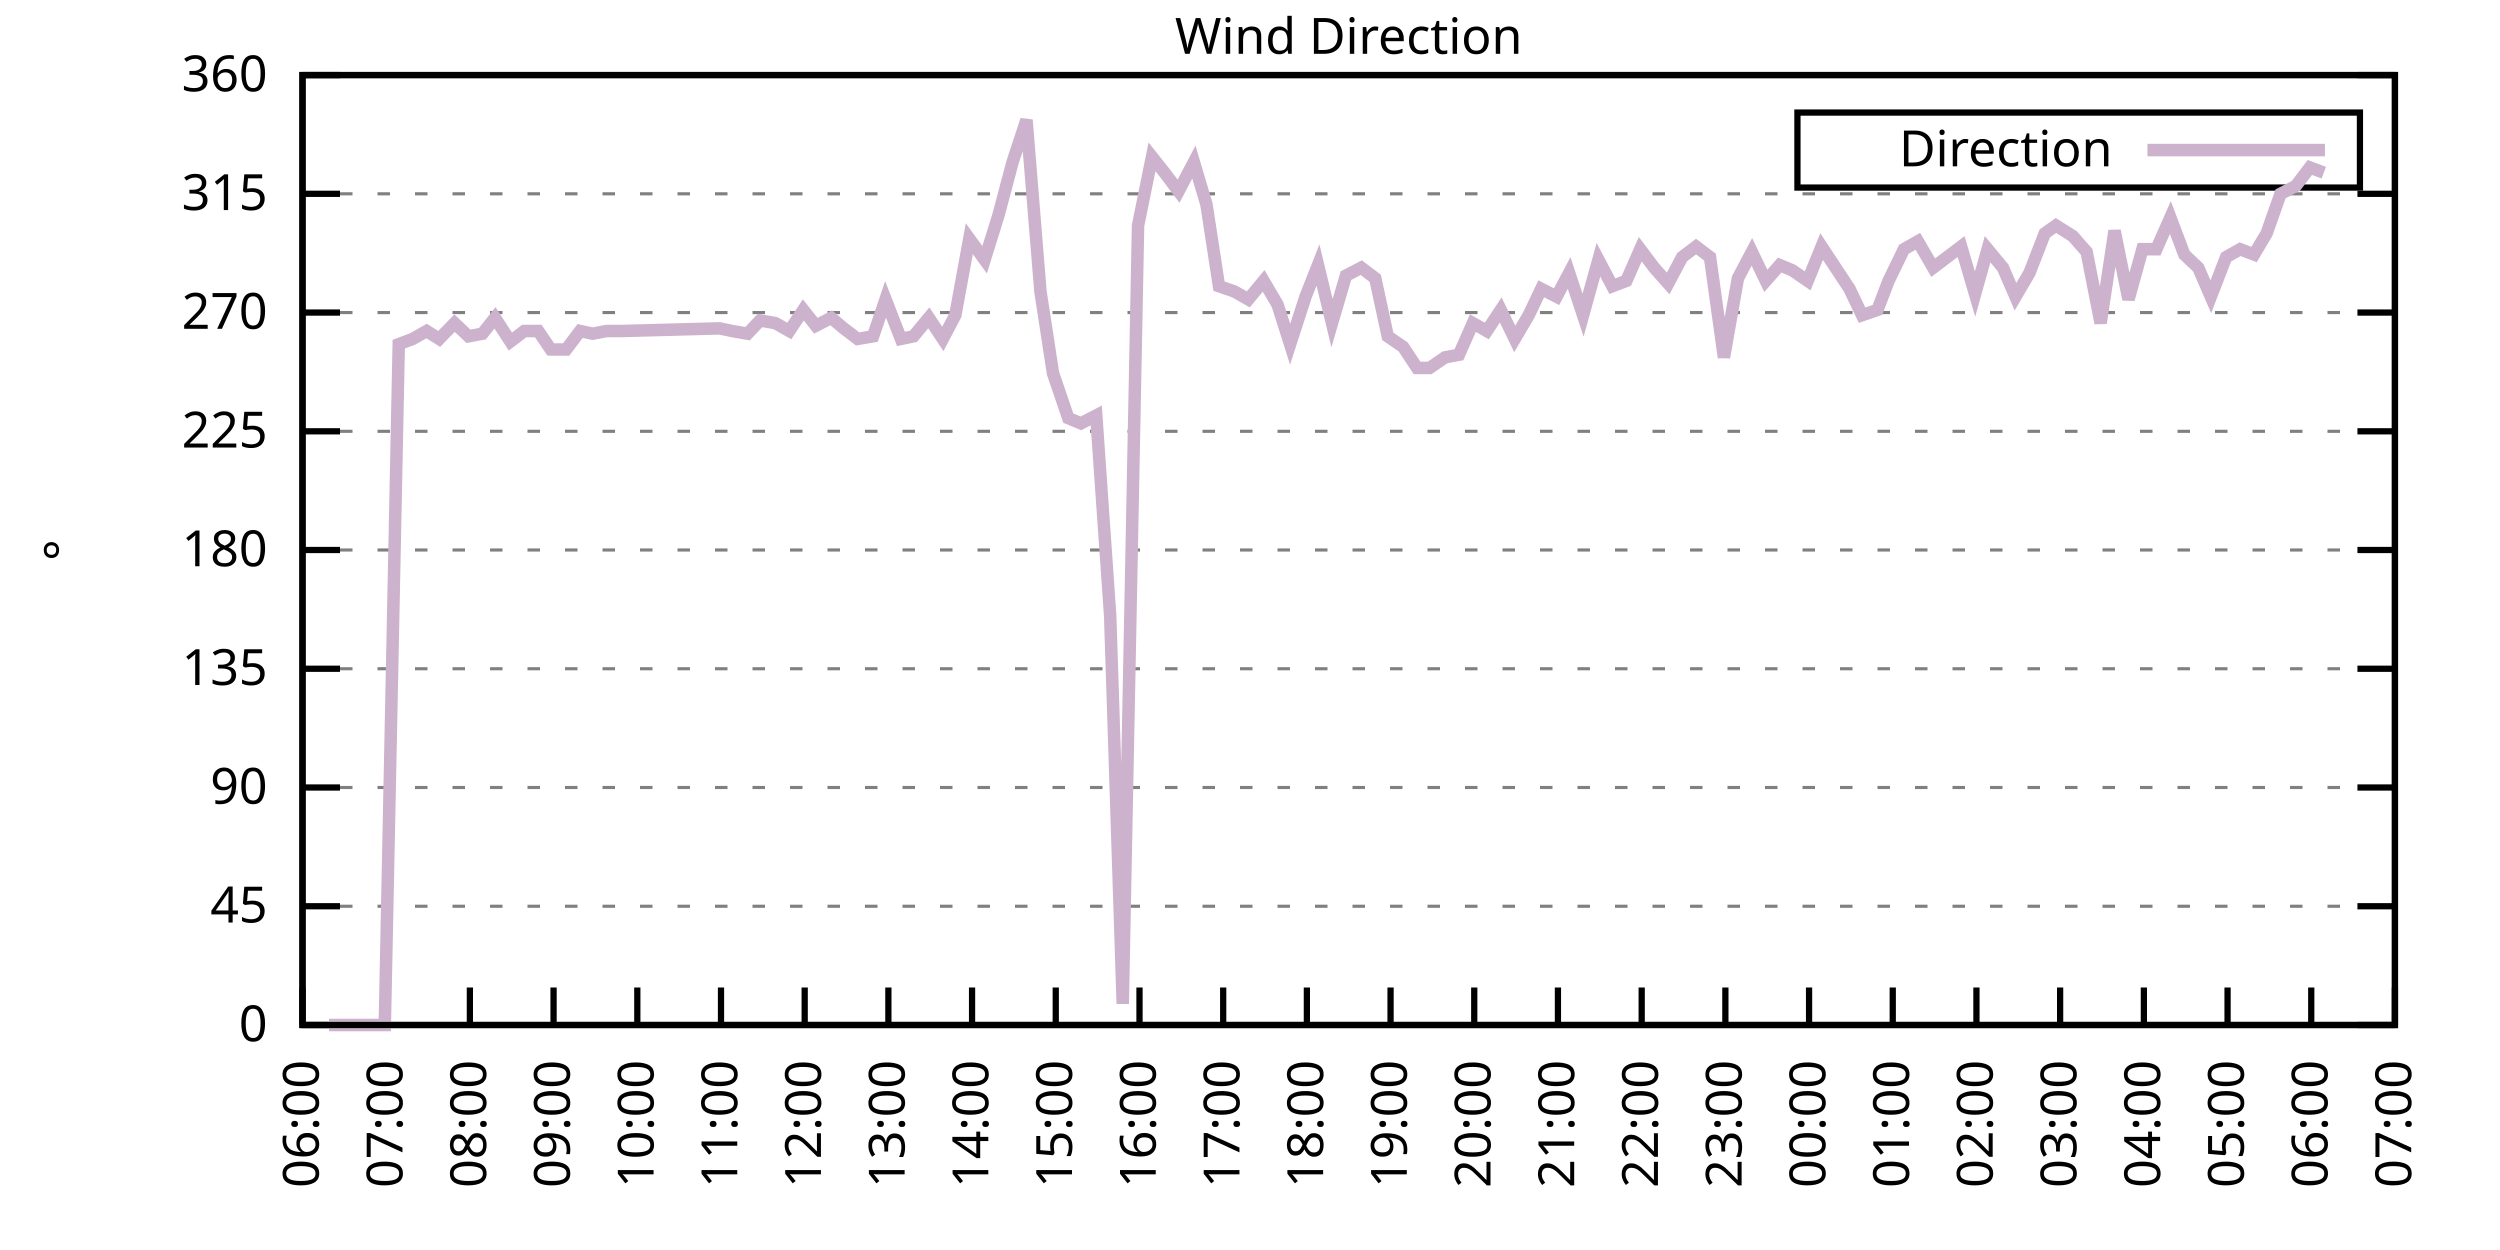
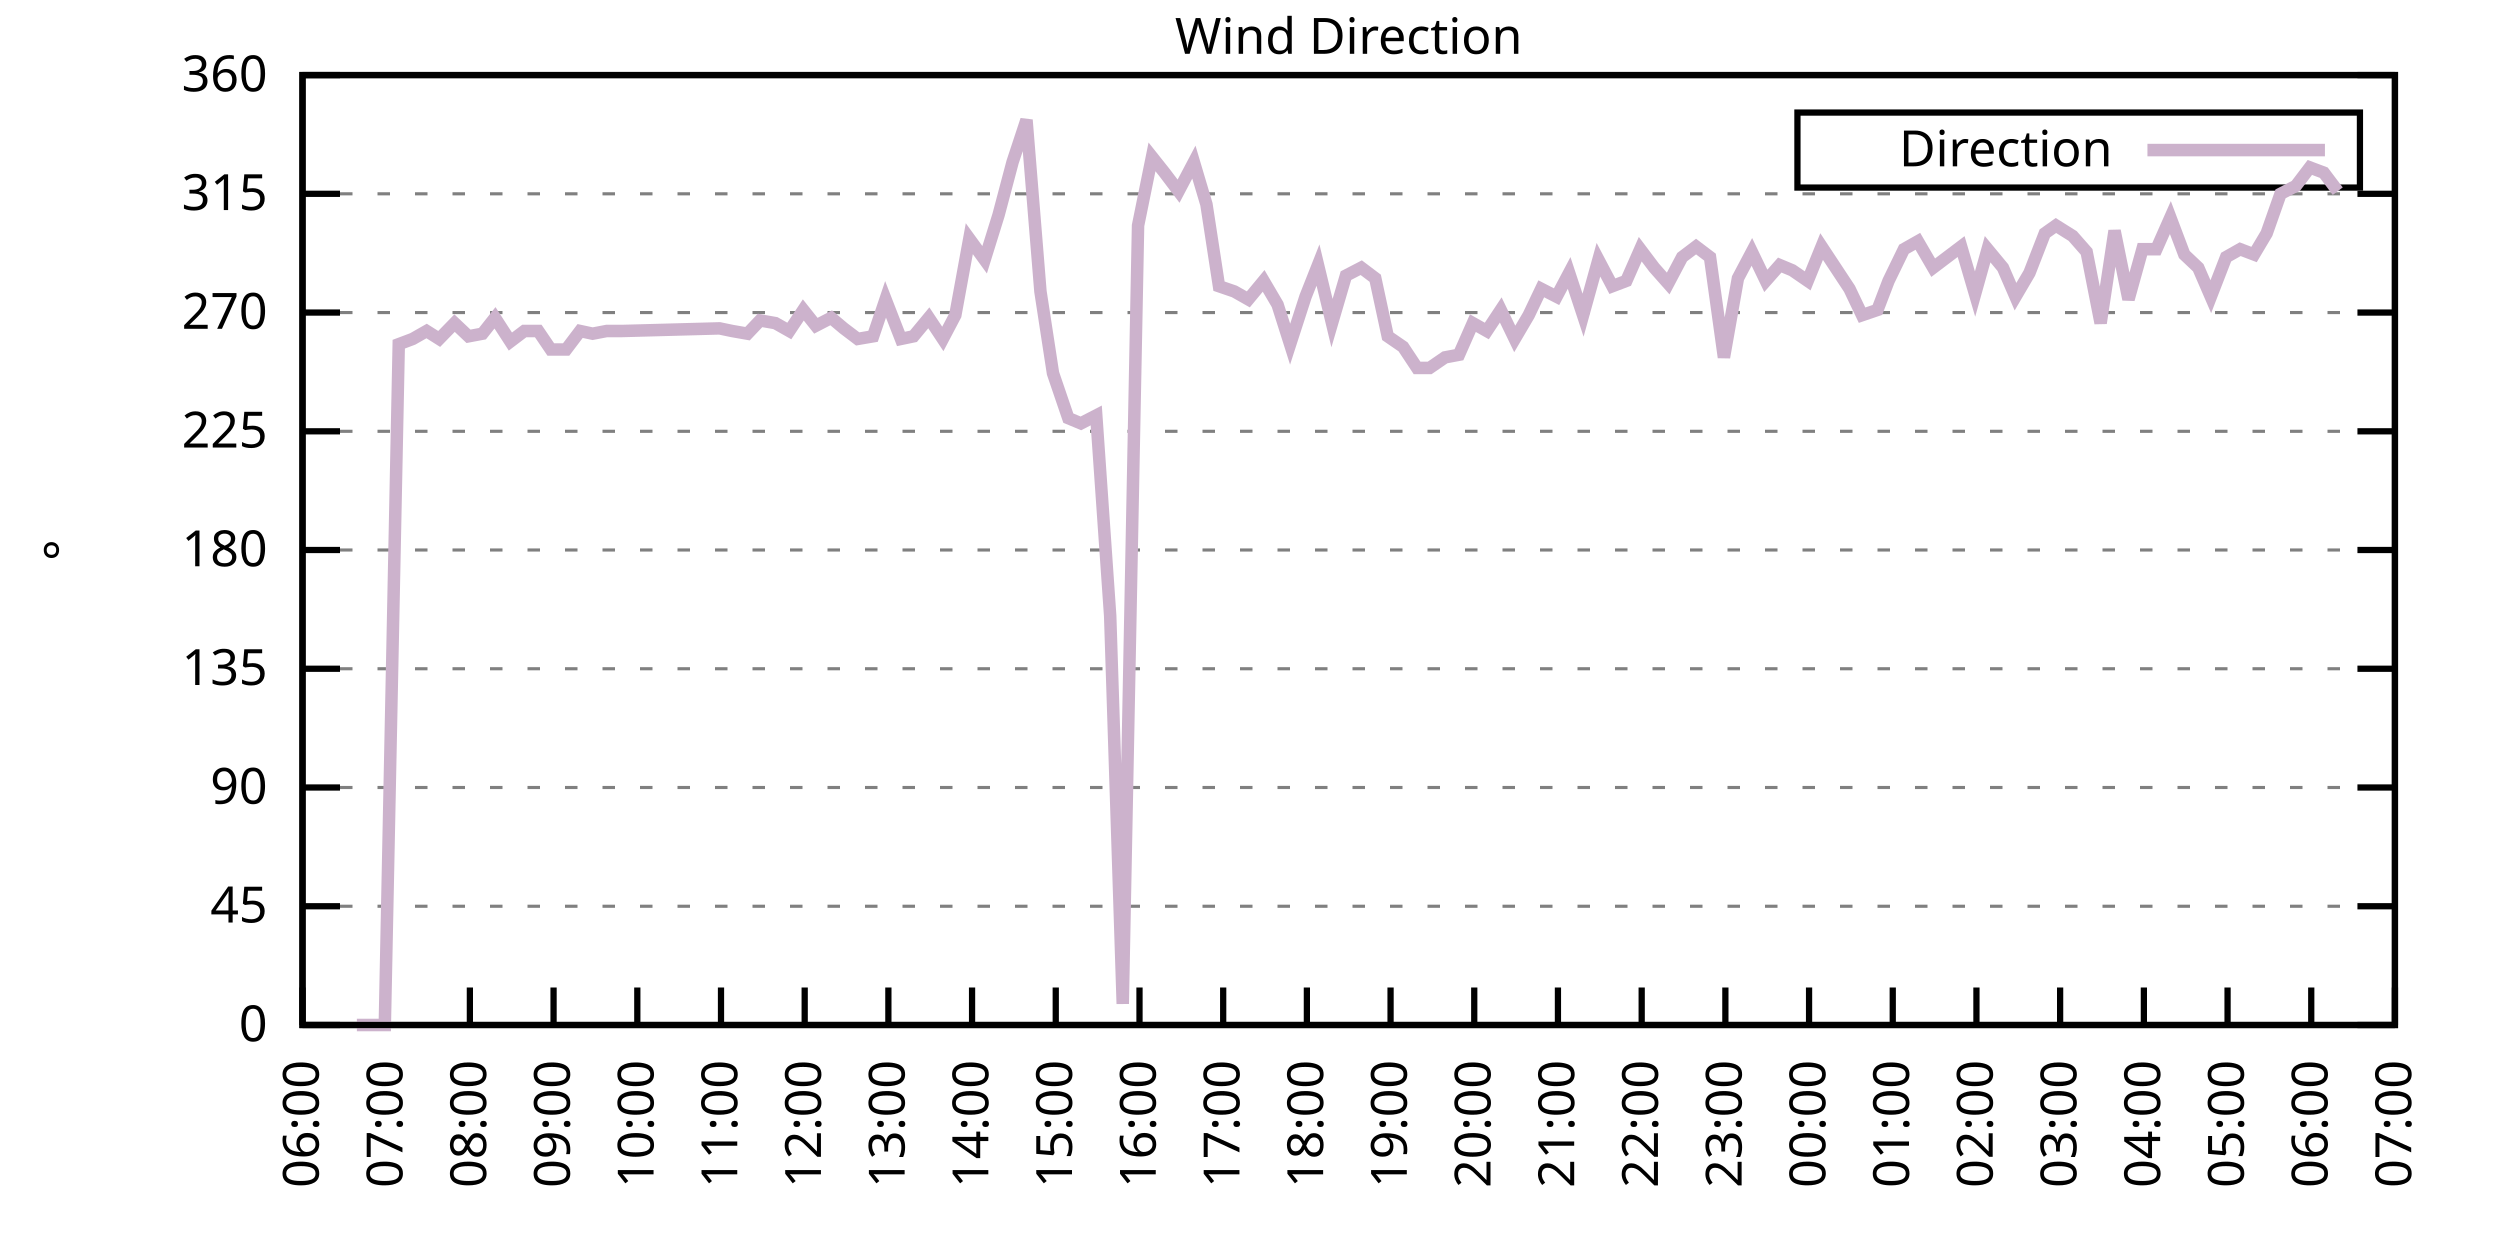
<svg xmlns="http://www.w3.org/2000/svg" xmlns:xlink="http://www.w3.org/1999/xlink" width="400" height="200" viewBox="0 0 400 200">
  <g id="gnuplot_canvas">
    <rect x="0" y="0" width="400" height="200" fill="none" />
    <defs>
      <circle id="gpDot" r="0.5" stroke-width="0.5" stroke="currentColor" />
      <path id="gpPt0" stroke-width="0.333" stroke="currentColor" d="M-1,0 h2 M0,-1 v2" />
      <path id="gpPt1" stroke-width="0.333" stroke="currentColor" d="M-1,-1 L1,1 M1,-1 L-1,1" />
      <path id="gpPt2" stroke-width="0.333" stroke="currentColor" d="M-1,0 L1,0 M0,-1 L0,1 M-1,-1 L1,1 M-1,1 L1,-1" />
      <rect id="gpPt3" stroke-width="0.333" stroke="currentColor" x="-1" y="-1" width="2" height="2" />
      <rect id="gpPt4" stroke-width="0.333" stroke="currentColor" fill="currentColor" x="-1" y="-1" width="2" height="2" />
      <circle id="gpPt5" stroke-width="0.333" stroke="currentColor" cx="0" cy="0" r="1" />
      <use xlink:href="#gpPt5" id="gpPt6" fill="currentColor" stroke="none" />
      <path id="gpPt7" stroke-width="0.333" stroke="currentColor" d="M0,-1.33 L-1.33,0.67 L1.33,0.67 z" />
      <use xlink:href="#gpPt7" id="gpPt8" fill="currentColor" stroke="none" />
      <use xlink:href="#gpPt7" id="gpPt9" stroke="currentColor" transform="rotate(180)" />
      <use xlink:href="#gpPt9" id="gpPt10" fill="currentColor" stroke="none" />
      <use xlink:href="#gpPt3" id="gpPt11" stroke="currentColor" transform="rotate(45)" />
      <use xlink:href="#gpPt11" id="gpPt12" fill="currentColor" stroke="none" />
      <path id="gpPt13" stroke-width="0.333" stroke="currentColor" d="M0,1.330 L1.265,0.411 L0.782,-1.067 L-0.782,-1.076 L-1.265,0.411 z" />
      <use xlink:href="#gpPt13" id="gpPt14" fill="currentColor" stroke="none" />
      <filter id="textbox" filterUnits="objectBoundingBox" x="0" y="0" height="1" width="1">
        <feFlood flood-color="white" flood-opacity="1" result="bgnd" />
        <feComposite in="SourceGraphic" in2="bgnd" operator="atop" />
      </filter>
      <filter id="greybox" filterUnits="objectBoundingBox" x="0" y="0" height="1" width="1">
        <feFlood flood-color="lightgrey" flood-opacity="1" result="grey" />
        <feComposite in="SourceGraphic" in2="grey" operator="atop" />
      </filter>
    </defs>
    <g fill="none" color="white" stroke="currentColor" stroke-width="1.00" stroke-linecap="butt" stroke-linejoin="miter">
</g>
    <g fill="none" color="black" stroke="currentColor" stroke-width="1.00" stroke-linecap="butt" stroke-linejoin="miter">
      <g stroke="none" shape-rendering="crispEdges">
        <polygon fill="rgb(255, 255, 255)" points="48.40,164.00 383.18,164.00 383.18,12.02 48.40,12.02 " />
      </g>
    </g>
    <g fill="none" color="black" stroke="currentColor" stroke-width="1.00" stroke-linecap="butt" stroke-linejoin="miter">
</g>
    <g fill="none" color="black" stroke="black" stroke-width="0.50" stroke-linecap="butt" stroke-linejoin="miter">
</g>
    <g fill="none" color="gray" stroke="currentColor" stroke-width="0.50" stroke-linecap="butt" stroke-linejoin="miter">
      <path stroke="gray" stroke-dasharray="2,4" class="gridline" d="M48.40,164.00 L383.19,164.00  " />
    </g>
    <g fill="none" color="gray" stroke="gray" stroke-width="1.00" stroke-linecap="butt" stroke-linejoin="miter">
</g>
    <g fill="none" color="black" stroke="currentColor" stroke-width="1.00" stroke-linecap="butt" stroke-linejoin="miter">
      <path stroke="black" d="M48.40,164.00 L54.40,164.00 M383.19,164.00 L377.19,164.00  " />
      <g transform="translate(42.80,166.60)" stroke="none" fill="black" font-family="Sans" font-size="8.00" text-anchor="end">
        <text>
          <tspan font-family="Sans"> 0</tspan>
        </text>
      </g>
    </g>
    <g fill="none" color="black" stroke="currentColor" stroke-width="1.00" stroke-linecap="butt" stroke-linejoin="miter">
</g>
    <g fill="none" color="black" stroke="black" stroke-width="0.50" stroke-linecap="butt" stroke-linejoin="miter">
</g>
    <g fill="none" color="gray" stroke="currentColor" stroke-width="0.50" stroke-linecap="butt" stroke-linejoin="miter">
      <path stroke="gray" stroke-dasharray="2,4" class="gridline" d="M48.40,145.00 L383.19,145.00  " />
    </g>
    <g fill="none" color="gray" stroke="gray" stroke-width="1.00" stroke-linecap="butt" stroke-linejoin="miter">
</g>
    <g fill="none" color="black" stroke="currentColor" stroke-width="1.00" stroke-linecap="butt" stroke-linejoin="miter">
      <path stroke="black" d="M48.40,145.00 L54.40,145.00 M383.19,145.00 L377.19,145.00  " />
      <g transform="translate(42.80,147.60)" stroke="none" fill="black" font-family="Sans" font-size="8.00" text-anchor="end">
        <text>
          <tspan font-family="Sans"> 45</tspan>
        </text>
      </g>
    </g>
    <g fill="none" color="black" stroke="currentColor" stroke-width="1.00" stroke-linecap="butt" stroke-linejoin="miter">
</g>
    <g fill="none" color="black" stroke="black" stroke-width="0.50" stroke-linecap="butt" stroke-linejoin="miter">
</g>
    <g fill="none" color="gray" stroke="currentColor" stroke-width="0.50" stroke-linecap="butt" stroke-linejoin="miter">
      <path stroke="gray" stroke-dasharray="2,4" class="gridline" d="M48.40,126.00 L383.19,126.00  " />
    </g>
    <g fill="none" color="gray" stroke="gray" stroke-width="1.00" stroke-linecap="butt" stroke-linejoin="miter">
</g>
    <g fill="none" color="black" stroke="currentColor" stroke-width="1.00" stroke-linecap="butt" stroke-linejoin="miter">
      <path stroke="black" d="M48.40,126.00 L54.40,126.00 M383.19,126.00 L377.19,126.00  " />
      <g transform="translate(42.80,128.60)" stroke="none" fill="black" font-family="Sans" font-size="8.00" text-anchor="end">
        <text>
          <tspan font-family="Sans"> 90</tspan>
        </text>
      </g>
    </g>
    <g fill="none" color="black" stroke="currentColor" stroke-width="1.00" stroke-linecap="butt" stroke-linejoin="miter">
</g>
    <g fill="none" color="black" stroke="black" stroke-width="0.50" stroke-linecap="butt" stroke-linejoin="miter">
</g>
    <g fill="none" color="gray" stroke="currentColor" stroke-width="0.50" stroke-linecap="butt" stroke-linejoin="miter">
      <path stroke="gray" stroke-dasharray="2,4" class="gridline" d="M48.40,107.00 L383.19,107.00  " />
    </g>
    <g fill="none" color="gray" stroke="gray" stroke-width="1.00" stroke-linecap="butt" stroke-linejoin="miter">
</g>
    <g fill="none" color="black" stroke="currentColor" stroke-width="1.00" stroke-linecap="butt" stroke-linejoin="miter">
      <path stroke="black" d="M48.40,107.00 L54.40,107.00 M383.19,107.00 L377.19,107.00  " />
      <g transform="translate(42.80,109.60)" stroke="none" fill="black" font-family="Sans" font-size="8.00" text-anchor="end">
        <text>
          <tspan font-family="Sans"> 135</tspan>
        </text>
      </g>
    </g>
    <g fill="none" color="black" stroke="currentColor" stroke-width="1.00" stroke-linecap="butt" stroke-linejoin="miter">
</g>
    <g fill="none" color="black" stroke="black" stroke-width="0.50" stroke-linecap="butt" stroke-linejoin="miter">
</g>
    <g fill="none" color="gray" stroke="currentColor" stroke-width="0.50" stroke-linecap="butt" stroke-linejoin="miter">
      <path stroke="gray" stroke-dasharray="2,4" class="gridline" d="M48.40,88.00 L383.19,88.00  " />
    </g>
    <g fill="none" color="gray" stroke="gray" stroke-width="1.00" stroke-linecap="butt" stroke-linejoin="miter">
</g>
    <g fill="none" color="black" stroke="currentColor" stroke-width="1.00" stroke-linecap="butt" stroke-linejoin="miter">
      <path stroke="black" d="M48.40,88.00 L54.40,88.00 M383.19,88.00 L377.19,88.00  " />
      <g transform="translate(42.80,90.60)" stroke="none" fill="black" font-family="Sans" font-size="8.00" text-anchor="end">
        <text>
          <tspan font-family="Sans"> 180</tspan>
        </text>
      </g>
    </g>
    <g fill="none" color="black" stroke="currentColor" stroke-width="1.00" stroke-linecap="butt" stroke-linejoin="miter">
</g>
    <g fill="none" color="black" stroke="black" stroke-width="0.50" stroke-linecap="butt" stroke-linejoin="miter">
</g>
    <g fill="none" color="gray" stroke="currentColor" stroke-width="0.50" stroke-linecap="butt" stroke-linejoin="miter">
      <path stroke="gray" stroke-dasharray="2,4" class="gridline" d="M48.40,69.01 L383.19,69.01  " />
    </g>
    <g fill="none" color="gray" stroke="gray" stroke-width="1.00" stroke-linecap="butt" stroke-linejoin="miter">
</g>
    <g fill="none" color="black" stroke="currentColor" stroke-width="1.00" stroke-linecap="butt" stroke-linejoin="miter">
      <path stroke="black" d="M48.40,69.01 L54.40,69.01 M383.19,69.01 L377.19,69.01  " />
      <g transform="translate(42.80,71.61)" stroke="none" fill="black" font-family="Sans" font-size="8.00" text-anchor="end">
        <text>
          <tspan font-family="Sans"> 225</tspan>
        </text>
      </g>
    </g>
    <g fill="none" color="black" stroke="currentColor" stroke-width="1.00" stroke-linecap="butt" stroke-linejoin="miter">
</g>
    <g fill="none" color="black" stroke="black" stroke-width="0.50" stroke-linecap="butt" stroke-linejoin="miter">
</g>
    <g fill="none" color="gray" stroke="currentColor" stroke-width="0.50" stroke-linecap="butt" stroke-linejoin="miter">
      <path stroke="gray" stroke-dasharray="2,4" class="gridline" d="M48.40,50.01 L383.19,50.01  " />
    </g>
    <g fill="none" color="gray" stroke="gray" stroke-width="1.00" stroke-linecap="butt" stroke-linejoin="miter">
</g>
    <g fill="none" color="black" stroke="currentColor" stroke-width="1.00" stroke-linecap="butt" stroke-linejoin="miter">
      <path stroke="black" d="M48.40,50.01 L54.40,50.01 M383.19,50.01 L377.19,50.01  " />
      <g transform="translate(42.80,52.61)" stroke="none" fill="black" font-family="Sans" font-size="8.00" text-anchor="end">
        <text>
          <tspan font-family="Sans"> 270</tspan>
        </text>
      </g>
    </g>
    <g fill="none" color="black" stroke="currentColor" stroke-width="1.00" stroke-linecap="butt" stroke-linejoin="miter">
</g>
    <g fill="none" color="black" stroke="black" stroke-width="0.50" stroke-linecap="butt" stroke-linejoin="miter">
</g>
    <g fill="none" color="gray" stroke="currentColor" stroke-width="0.50" stroke-linecap="butt" stroke-linejoin="miter">
      <path stroke="gray" stroke-dasharray="2,4" class="gridline" d="M48.40,31.01 L383.19,31.01  " />
    </g>
    <g fill="none" color="gray" stroke="gray" stroke-width="1.00" stroke-linecap="butt" stroke-linejoin="miter">
</g>
    <g fill="none" color="black" stroke="currentColor" stroke-width="1.00" stroke-linecap="butt" stroke-linejoin="miter">
      <path stroke="black" d="M48.40,31.01 L54.40,31.01 M383.19,31.01 L377.19,31.01  " />
      <g transform="translate(42.80,33.61)" stroke="none" fill="black" font-family="Sans" font-size="8.00" text-anchor="end">
        <text>
          <tspan font-family="Sans"> 315</tspan>
        </text>
      </g>
    </g>
    <g fill="none" color="black" stroke="currentColor" stroke-width="1.00" stroke-linecap="butt" stroke-linejoin="miter">
</g>
    <g fill="none" color="black" stroke="black" stroke-width="0.50" stroke-linecap="butt" stroke-linejoin="miter">
</g>
    <g fill="none" color="gray" stroke="currentColor" stroke-width="0.50" stroke-linecap="butt" stroke-linejoin="miter">
      <path stroke="gray" stroke-dasharray="2,4" class="gridline" d="M48.40,12.01 L383.19,12.01  " />
    </g>
    <g fill="none" color="gray" stroke="gray" stroke-width="1.00" stroke-linecap="butt" stroke-linejoin="miter">
</g>
    <g fill="none" color="black" stroke="currentColor" stroke-width="1.00" stroke-linecap="butt" stroke-linejoin="miter">
      <path stroke="black" d="M48.40,12.01 L54.40,12.01 M383.19,12.01 L377.19,12.01  " />
      <g transform="translate(42.80,14.61)" stroke="none" fill="black" font-family="Sans" font-size="8.00" text-anchor="end">
        <text>
          <tspan font-family="Sans"> 360</tspan>
        </text>
      </g>
    </g>
    <g fill="none" color="black" stroke="currentColor" stroke-width="1.00" stroke-linecap="butt" stroke-linejoin="miter">
      <path stroke="black" d="M48.40,164.00 L48.40,158.00  " />
      <g transform="translate(51.00,169.60) rotate(270.00)" stroke="none" fill="black" font-family="Sans" font-size="8.00" text-anchor="end">
        <text>
          <tspan font-family="Sans">06:00</tspan>
        </text>
      </g>
    </g>
    <g fill="none" color="black" stroke="currentColor" stroke-width="1.00" stroke-linecap="butt" stroke-linejoin="miter">
      <path stroke="black" d="M61.79,164.00 L61.79,158.00  " />
      <g transform="translate(64.39,169.60) rotate(270.00)" stroke="none" fill="black" font-family="Sans" font-size="8.00" text-anchor="end">
        <text>
          <tspan font-family="Sans">07:00</tspan>
        </text>
      </g>
    </g>
    <g fill="none" color="black" stroke="currentColor" stroke-width="1.00" stroke-linecap="butt" stroke-linejoin="miter">
      <path stroke="black" d="M75.18,164.00 L75.18,158.00  " />
      <g transform="translate(77.78,169.60) rotate(270.00)" stroke="none" fill="black" font-family="Sans" font-size="8.00" text-anchor="end">
        <text>
          <tspan font-family="Sans">08:00</tspan>
        </text>
      </g>
    </g>
    <g fill="none" color="black" stroke="currentColor" stroke-width="1.00" stroke-linecap="butt" stroke-linejoin="miter">
      <path stroke="black" d="M88.57,164.00 L88.57,158.00  " />
      <g transform="translate(91.17,169.60) rotate(270.00)" stroke="none" fill="black" font-family="Sans" font-size="8.00" text-anchor="end">
        <text>
          <tspan font-family="Sans">09:00</tspan>
        </text>
      </g>
    </g>
    <g fill="none" color="black" stroke="currentColor" stroke-width="1.00" stroke-linecap="butt" stroke-linejoin="miter">
      <path stroke="black" d="M101.97,164.00 L101.97,158.00  " />
      <g transform="translate(104.57,169.60) rotate(270.00)" stroke="none" fill="black" font-family="Sans" font-size="8.00" text-anchor="end">
        <text>
          <tspan font-family="Sans">10:00</tspan>
        </text>
      </g>
    </g>
    <g fill="none" color="black" stroke="currentColor" stroke-width="1.00" stroke-linecap="butt" stroke-linejoin="miter">
      <path stroke="black" d="M115.36,164.00 L115.36,158.00  " />
      <g transform="translate(117.96,169.60) rotate(270.00)" stroke="none" fill="black" font-family="Sans" font-size="8.00" text-anchor="end">
        <text>
          <tspan font-family="Sans">11:00</tspan>
        </text>
      </g>
    </g>
    <g fill="none" color="black" stroke="currentColor" stroke-width="1.00" stroke-linecap="butt" stroke-linejoin="miter">
      <path stroke="black" d="M128.75,164.00 L128.75,158.00  " />
      <g transform="translate(131.35,169.60) rotate(270.00)" stroke="none" fill="black" font-family="Sans" font-size="8.00" text-anchor="end">
        <text>
          <tspan font-family="Sans">12:00</tspan>
        </text>
      </g>
    </g>
    <g fill="none" color="black" stroke="currentColor" stroke-width="1.00" stroke-linecap="butt" stroke-linejoin="miter">
      <path stroke="black" d="M142.14,164.00 L142.14,158.00  " />
      <g transform="translate(144.74,169.60) rotate(270.00)" stroke="none" fill="black" font-family="Sans" font-size="8.00" text-anchor="end">
        <text>
          <tspan font-family="Sans">13:00</tspan>
        </text>
      </g>
    </g>
    <g fill="none" color="black" stroke="currentColor" stroke-width="1.00" stroke-linecap="butt" stroke-linejoin="miter">
      <path stroke="black" d="M155.53,164.00 L155.53,158.00  " />
      <g transform="translate(158.13,169.60) rotate(270.00)" stroke="none" fill="black" font-family="Sans" font-size="8.00" text-anchor="end">
        <text>
          <tspan font-family="Sans">14:00</tspan>
        </text>
      </g>
    </g>
    <g fill="none" color="black" stroke="currentColor" stroke-width="1.00" stroke-linecap="butt" stroke-linejoin="miter">
      <path stroke="black" d="M168.92,164.00 L168.92,158.00  " />
      <g transform="translate(171.52,169.60) rotate(270.00)" stroke="none" fill="black" font-family="Sans" font-size="8.00" text-anchor="end">
        <text>
          <tspan font-family="Sans">15:00</tspan>
        </text>
      </g>
    </g>
    <g fill="none" color="black" stroke="currentColor" stroke-width="1.00" stroke-linecap="butt" stroke-linejoin="miter">
      <path stroke="black" d="M182.32,164.00 L182.32,158.00  " />
      <g transform="translate(184.92,169.60) rotate(270.00)" stroke="none" fill="black" font-family="Sans" font-size="8.00" text-anchor="end">
        <text>
          <tspan font-family="Sans">16:00</tspan>
        </text>
      </g>
    </g>
    <g fill="none" color="black" stroke="currentColor" stroke-width="1.00" stroke-linecap="butt" stroke-linejoin="miter">
      <path stroke="black" d="M195.71,164.00 L195.71,158.00  " />
      <g transform="translate(198.31,169.60) rotate(270.00)" stroke="none" fill="black" font-family="Sans" font-size="8.00" text-anchor="end">
        <text>
          <tspan font-family="Sans">17:00</tspan>
        </text>
      </g>
    </g>
    <g fill="none" color="black" stroke="currentColor" stroke-width="1.00" stroke-linecap="butt" stroke-linejoin="miter">
      <path stroke="black" d="M209.10,164.00 L209.10,158.00  " />
      <g transform="translate(211.70,169.60) rotate(270.00)" stroke="none" fill="black" font-family="Sans" font-size="8.00" text-anchor="end">
        <text>
          <tspan font-family="Sans">18:00</tspan>
        </text>
      </g>
    </g>
    <g fill="none" color="black" stroke="currentColor" stroke-width="1.00" stroke-linecap="butt" stroke-linejoin="miter">
      <path stroke="black" d="M222.49,164.00 L222.49,158.00  " />
      <g transform="translate(225.09,169.60) rotate(270.00)" stroke="none" fill="black" font-family="Sans" font-size="8.00" text-anchor="end">
        <text>
          <tspan font-family="Sans">19:00</tspan>
        </text>
      </g>
    </g>
    <g fill="none" color="black" stroke="currentColor" stroke-width="1.00" stroke-linecap="butt" stroke-linejoin="miter">
      <path stroke="black" d="M235.88,164.00 L235.88,158.00  " />
      <g transform="translate(238.48,169.60) rotate(270.00)" stroke="none" fill="black" font-family="Sans" font-size="8.00" text-anchor="end">
        <text>
          <tspan font-family="Sans">20:00</tspan>
        </text>
      </g>
    </g>
    <g fill="none" color="black" stroke="currentColor" stroke-width="1.00" stroke-linecap="butt" stroke-linejoin="miter">
      <path stroke="black" d="M249.27,164.00 L249.27,158.00  " />
      <g transform="translate(251.87,169.60) rotate(270.00)" stroke="none" fill="black" font-family="Sans" font-size="8.00" text-anchor="end">
        <text>
          <tspan font-family="Sans">21:00</tspan>
        </text>
      </g>
    </g>
    <g fill="none" color="black" stroke="currentColor" stroke-width="1.00" stroke-linecap="butt" stroke-linejoin="miter">
      <path stroke="black" d="M262.67,164.00 L262.67,158.00  " />
      <g transform="translate(265.27,169.60) rotate(270.00)" stroke="none" fill="black" font-family="Sans" font-size="8.00" text-anchor="end">
        <text>
          <tspan font-family="Sans">22:00</tspan>
        </text>
      </g>
    </g>
    <g fill="none" color="black" stroke="currentColor" stroke-width="1.00" stroke-linecap="butt" stroke-linejoin="miter">
      <path stroke="black" d="M276.06,164.00 L276.06,158.00  " />
      <g transform="translate(278.66,169.60) rotate(270.00)" stroke="none" fill="black" font-family="Sans" font-size="8.00" text-anchor="end">
        <text>
          <tspan font-family="Sans">23:00</tspan>
        </text>
      </g>
    </g>
    <g fill="none" color="black" stroke="currentColor" stroke-width="1.00" stroke-linecap="butt" stroke-linejoin="miter">
      <path stroke="black" d="M289.45,164.00 L289.45,158.00  " />
      <g transform="translate(292.05,169.60) rotate(270.00)" stroke="none" fill="black" font-family="Sans" font-size="8.00" text-anchor="end">
        <text>
          <tspan font-family="Sans">00:00</tspan>
        </text>
      </g>
    </g>
    <g fill="none" color="black" stroke="currentColor" stroke-width="1.00" stroke-linecap="butt" stroke-linejoin="miter">
      <path stroke="black" d="M302.84,164.00 L302.84,158.00  " />
      <g transform="translate(305.44,169.60) rotate(270.00)" stroke="none" fill="black" font-family="Sans" font-size="8.00" text-anchor="end">
        <text>
          <tspan font-family="Sans">01:00</tspan>
        </text>
      </g>
    </g>
    <g fill="none" color="black" stroke="currentColor" stroke-width="1.00" stroke-linecap="butt" stroke-linejoin="miter">
      <path stroke="black" d="M316.23,164.00 L316.23,158.00  " />
      <g transform="translate(318.83,169.60) rotate(270.00)" stroke="none" fill="black" font-family="Sans" font-size="8.00" text-anchor="end">
        <text>
          <tspan font-family="Sans">02:00</tspan>
        </text>
      </g>
    </g>
    <g fill="none" color="black" stroke="currentColor" stroke-width="1.00" stroke-linecap="butt" stroke-linejoin="miter">
      <path stroke="black" d="M329.62,164.00 L329.62,158.00  " />
      <g transform="translate(332.22,169.60) rotate(270.00)" stroke="none" fill="black" font-family="Sans" font-size="8.00" text-anchor="end">
        <text>
          <tspan font-family="Sans">03:00</tspan>
        </text>
      </g>
    </g>
    <g fill="none" color="black" stroke="currentColor" stroke-width="1.00" stroke-linecap="butt" stroke-linejoin="miter">
      <path stroke="black" d="M343.02,164.00 L343.02,158.00  " />
      <g transform="translate(345.62,169.60) rotate(270.00)" stroke="none" fill="black" font-family="Sans" font-size="8.00" text-anchor="end">
        <text>
          <tspan font-family="Sans">04:00</tspan>
        </text>
      </g>
    </g>
    <g fill="none" color="black" stroke="currentColor" stroke-width="1.00" stroke-linecap="butt" stroke-linejoin="miter">
      <path stroke="black" d="M356.41,164.00 L356.41,158.00  " />
      <g transform="translate(359.01,169.60) rotate(270.00)" stroke="none" fill="black" font-family="Sans" font-size="8.00" text-anchor="end">
        <text>
          <tspan font-family="Sans">05:00</tspan>
        </text>
      </g>
    </g>
    <g fill="none" color="black" stroke="currentColor" stroke-width="1.00" stroke-linecap="butt" stroke-linejoin="miter">
      <path stroke="black" d="M369.80,164.00 L369.80,158.00  " />
      <g transform="translate(372.40,169.60) rotate(270.00)" stroke="none" fill="black" font-family="Sans" font-size="8.00" text-anchor="end">
        <text>
          <tspan font-family="Sans">06:00</tspan>
        </text>
      </g>
    </g>
    <g fill="none" color="black" stroke="currentColor" stroke-width="1.00" stroke-linecap="butt" stroke-linejoin="miter">
      <path stroke="black" d="M383.19,164.00 L383.19,158.00  " />
      <g transform="translate(385.79,169.60) rotate(270.00)" stroke="none" fill="black" font-family="Sans" font-size="8.00" text-anchor="end">
        <text>
          <tspan font-family="Sans">07:00</tspan>
        </text>
      </g>
    </g>
    <g fill="none" color="black" stroke="currentColor" stroke-width="1.00" stroke-linecap="butt" stroke-linejoin="miter">
</g>
    <g fill="none" color="black" stroke="currentColor" stroke-width="1.00" stroke-linecap="butt" stroke-linejoin="miter">
      <path stroke="black" d="M48.40,12.01 L48.40,164.00 L383.19,164.00 L383.19,12.01 L48.40,12.01 Z  " />
    </g>
    <g fill="none" color="black" stroke="currentColor" stroke-width="1.00" stroke-linecap="butt" stroke-linejoin="miter">
</g>
    <g fill="none" color="black" stroke="currentColor" stroke-width="1.00" stroke-linecap="butt" stroke-linejoin="miter">
      <path stroke="black" d="M287.59,30.01 L287.59,18.01 L377.59,18.01 L377.59,30.01 L287.59,30.01 Z  " />
    </g>
    <g id="Wind_direction_plot_1">
      <g fill="none" color="white" stroke="black" stroke-width="2.00" stroke-linecap="butt" stroke-linejoin="miter">
</g>
      <g fill="none" color="black" stroke="currentColor" stroke-width="2.00" stroke-linecap="butt" stroke-linejoin="miter">
        <g transform="translate(337.99,26.61)" stroke="none" fill="black" font-family="Sans" font-size="8.00" text-anchor="end">
          <text>
            <tspan font-family="Sans">Direction</tspan>
          </text>
        </g>
      </g>
      <g fill="none" color="black" stroke="currentColor" stroke-width="2.00" stroke-linecap="butt" stroke-linejoin="miter">
-         <path stroke="rgb(204, 178, 204)" d="M343.59,24.01 L371.99,24.01 M52.64,164.00 L54.87,164.00 L57.10,164.00 L59.34,164.00 L61.57,164.00 L63.80,55.07   L66.03,54.23 L68.26,52.96 L70.27,54.23 L72.73,51.70 L74.96,53.81 L77.19,53.39 L79.20,50.85 L81.66,54.65   L83.89,52.96 L86.12,52.96 L88.13,55.92 L90.58,55.92 L92.82,52.96 L94.82,53.39 L97.06,52.96 L99.51,52.96   L115.13,52.54 L117.14,52.96 L119.60,53.39 L121.61,51.27 L124.06,51.70 L126.29,52.96 L128.53,49.59 L130.54,52.12   L132.99,50.85 L135.00,52.54 L137.23,54.23 L139.69,53.81 L141.69,47.90 L144.15,54.23 L146.16,53.81 L148.61,50.85   L150.85,54.23 L152.85,50.43 L155.09,38.19 L157.54,41.56 L159.77,34.39 L162.01,25.94 L164.24,19.19 L166.47,46.63   L168.48,59.72 L170.93,66.90 L172.94,67.74 L175.40,66.47 L177.63,98.56 L179.64,160.62 L182.09,36.08 L184.32,25.10   L186.33,27.63 L188.57,30.59 L191.02,25.94 L193.03,32.70 L195.04,45.79 L197.49,46.63 L199.73,47.90 L202.18,44.94   L204.41,48.74 L206.42,55.07 L208.88,47.47 L210.88,42.41 L213.12,51.70 L215.35,44.10 L217.80,42.83 L220.04,44.52   L222.04,53.81 L224.50,55.50 L226.73,58.87 L228.74,58.87 L231.20,57.18 L233.43,56.76 L235.66,51.70 L237.89,52.96   L240.12,49.59 L242.36,54.23 L244.59,50.43 L246.60,46.21 L249.05,47.47 L251.06,43.67 L253.29,50.43 L255.75,41.56   L257.98,45.79 L260.21,44.94 L262.44,39.87 L264.67,42.83 L266.91,45.36 L269.14,41.14 L271.37,39.45 L273.60,41.14   L275.83,57.18 L278.07,44.52 L280.30,40.30 L282.53,44.94 L284.76,42.41 L286.77,43.25 L289.23,44.94 L291.46,39.45   L295.92,46.21 L297.93,50.43 L300.39,49.59 L302.17,44.94 L304.63,39.87 L306.86,38.61 L309.31,42.83 L313.78,39.45   L316.01,47.05 L318.02,39.87 L320.47,42.83 L322.48,47.47 L324.71,43.67 L327.17,37.34 L328.95,36.08 L331.63,37.76   L333.86,40.30 L336.10,51.70 L338.33,36.92 L340.56,47.90 L342.79,39.87 L345.02,39.87 L347.26,34.81 L349.49,40.72   L351.72,42.83 L353.73,47.47 L356.18,41.14 L358.42,39.87 L360.65,40.72 L362.66,37.34 L364.89,31.01 L367.34,29.74   L369.58,26.79 L371.81,27.63  " />
+         <path stroke="rgb(204, 178, 204)" d="M343.59,24.01 L371.99,24.01 M57.10,164.00 L59.34,164.00 L61.57,164.00 L63.80,55.07 L66.03,54.23 L68.26,52.96   L70.27,54.23 L72.73,51.70 L74.96,53.81 L77.19,53.39 L79.20,50.85 L81.66,54.65 L83.89,52.96 L86.12,52.96   L88.13,55.92 L90.58,55.92 L92.82,52.96 L94.82,53.39 L97.06,52.96 L99.51,52.96 L115.13,52.54 L117.14,52.96   L119.60,53.39 L121.61,51.27 L124.06,51.70 L126.29,52.96 L128.53,49.59 L130.54,52.12 L132.99,50.85 L135.00,52.54   L137.23,54.23 L139.69,53.81 L141.69,47.90 L144.15,54.23 L146.16,53.81 L148.61,50.85 L150.85,54.23 L152.85,50.43   L155.09,38.19 L157.54,41.56 L159.77,34.39 L162.01,25.94 L164.24,19.19 L166.47,46.63 L168.48,59.72 L170.93,66.90   L172.94,67.74 L175.40,66.47 L177.63,98.56 L179.64,160.62 L182.09,36.08 L184.32,25.10 L186.33,27.63 L188.57,30.59   L191.02,25.94 L193.03,32.70 L195.04,45.79 L197.49,46.63 L199.73,47.90 L202.18,44.94 L204.41,48.74 L206.42,55.07   L208.88,47.47 L210.88,42.41 L213.12,51.70 L215.35,44.10 L217.80,42.83 L220.04,44.52 L222.04,53.81 L224.50,55.50   L226.73,58.87 L228.74,58.87 L231.20,57.18 L233.43,56.76 L235.66,51.70 L237.89,52.96 L240.12,49.59 L242.36,54.23   L244.59,50.43 L246.60,46.21 L249.05,47.47 L251.06,43.67 L253.29,50.43 L255.75,41.56 L257.98,45.79 L260.21,44.94   L262.44,39.87 L264.67,42.83 L266.91,45.36 L269.14,41.14 L271.37,39.45 L273.60,41.14 L275.83,57.18 L278.07,44.52   L280.30,40.30 L282.53,44.94 L284.76,42.41 L286.77,43.25 L289.23,44.94 L291.46,39.45 L295.92,46.21 L297.93,50.43   L300.39,49.59 L302.17,44.94 L304.63,39.87 L306.86,38.61 L309.31,42.83 L313.78,39.45 L316.01,47.05 L318.02,39.87   L320.47,42.83 L322.48,47.47 L324.71,43.67 L327.17,37.34 L328.95,36.08 L331.63,37.76 L333.86,40.30 L336.10,51.70   L338.33,36.92 L340.56,47.90 L342.79,39.87 L345.02,39.87 L347.26,34.81 L349.49,40.72 L351.72,42.83 L353.73,47.47   L356.18,41.14 L358.42,39.87 L360.65,40.72 L362.66,37.34 L364.89,31.01 L367.34,29.74 L369.58,26.79 L371.81,27.63   L374.04,30.59  " />
      </g>
    </g>
    <g fill="none" color="black" stroke="currentColor" stroke-width="2.00" stroke-linecap="butt" stroke-linejoin="miter">
</g>
    <g fill="none" color="black" stroke="black" stroke-width="1.00" stroke-linecap="butt" stroke-linejoin="miter">
</g>
    <g fill="none" color="black" stroke="currentColor" stroke-width="1.00" stroke-linecap="butt" stroke-linejoin="miter">
      <path stroke="black" d="M48.40,12.01 L48.40,164.00 L383.19,164.00 L383.19,12.01 L48.40,12.01 Z  " />
      <g transform="translate(12.80,88.01) rotate(270.00)" stroke="none" fill="black" font-family="Sans" font-size="8.00" text-anchor="middle">
        <text>
          <tspan font-family="Sans">°</tspan>
        </text>
      </g>
    </g>
    <g fill="none" color="black" stroke="currentColor" stroke-width="1.00" stroke-linecap="butt" stroke-linejoin="miter">
</g>
    <g fill="none" color="black" stroke="currentColor" stroke-width="1.00" stroke-linecap="butt" stroke-linejoin="miter">
      <g transform="translate(215.79,8.61)" stroke="none" fill="black" font-family="Sans" font-size="8.00" text-anchor="middle">
        <text>
          <tspan font-family="Sans">Wind Direction</tspan>
        </text>
      </g>
    </g>
    <g fill="none" color="black" stroke="currentColor" stroke-width="1.00" stroke-linecap="butt" stroke-linejoin="miter">
</g>
  </g>
</svg>
